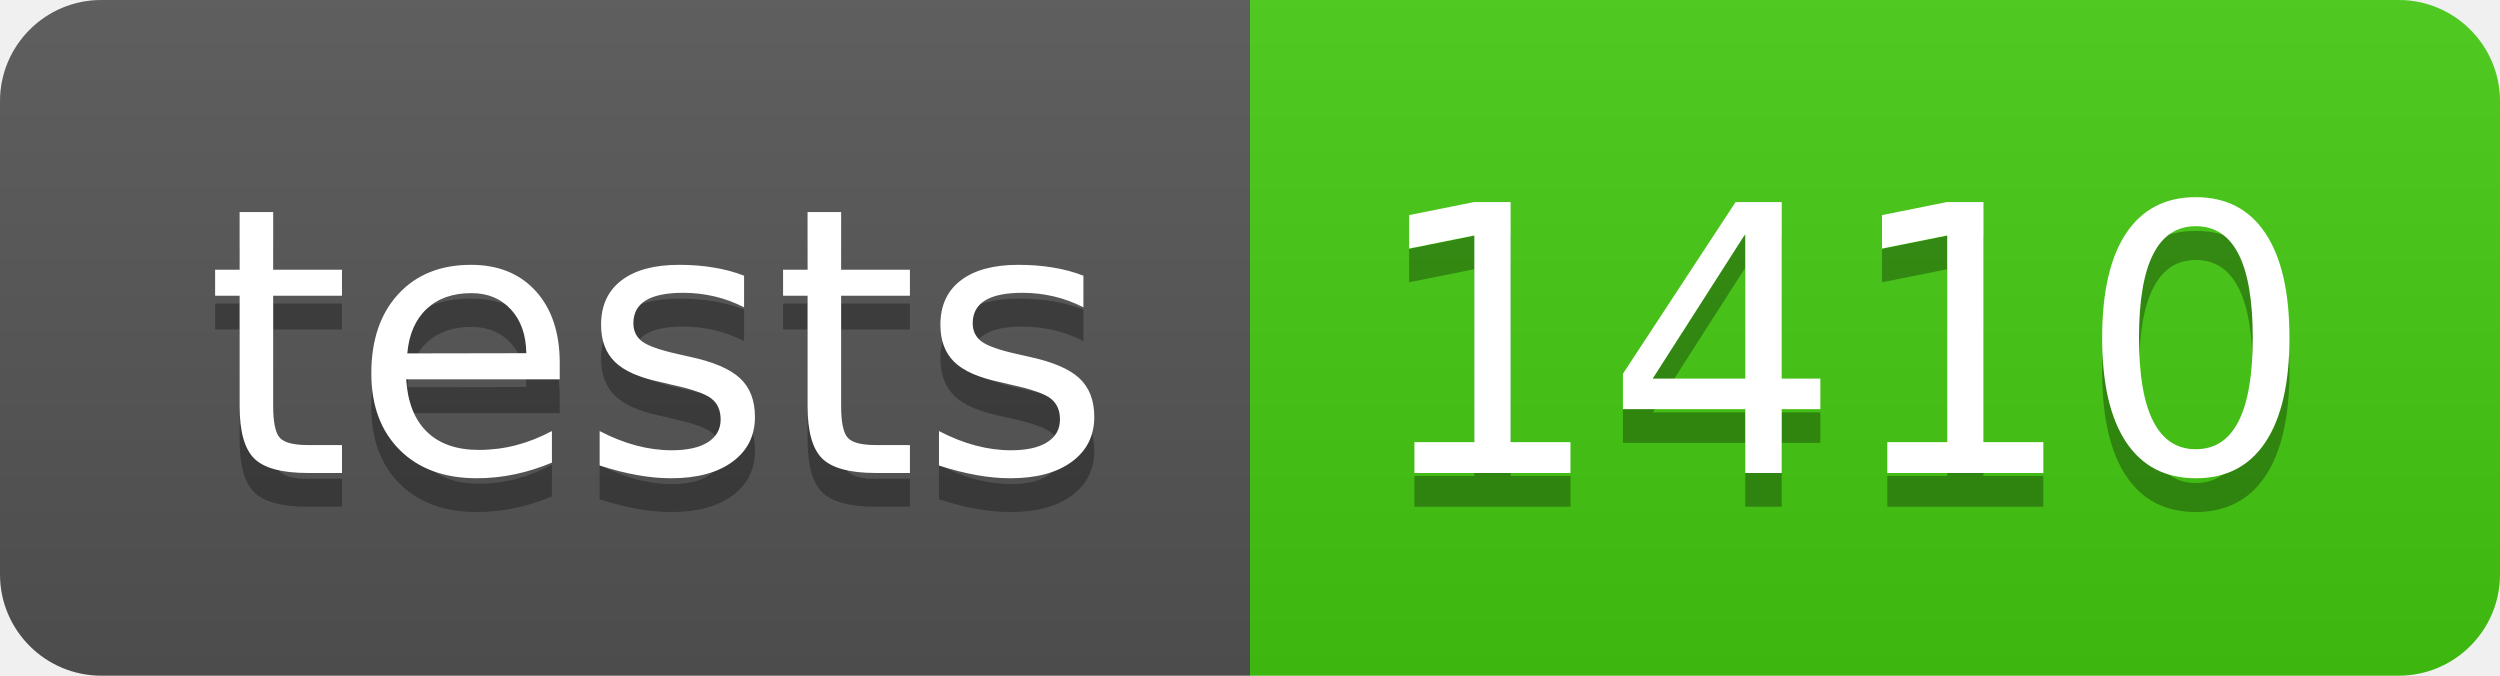
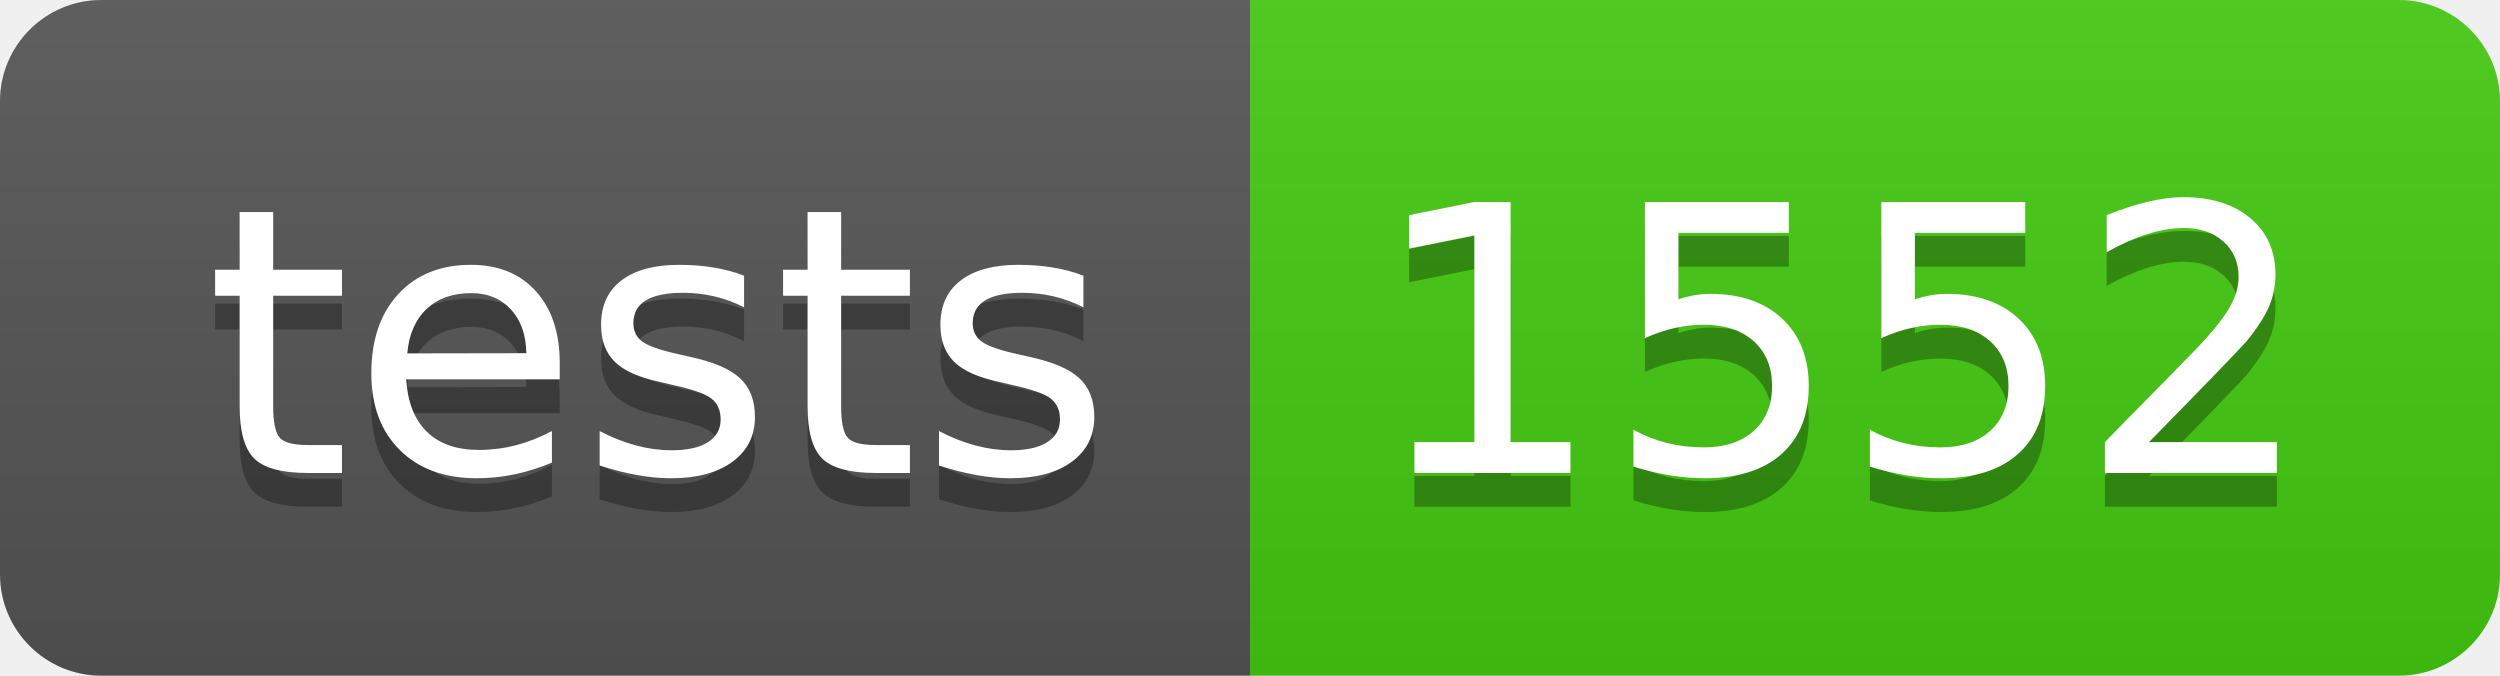
- <svg xmlns="http://www.w3.org/2000/svg" width="74" height="20" role="img" aria-label="tests: 1410">
+ <svg xmlns="http://www.w3.org/2000/svg" width="74" height="20" role="img" aria-label="tests: 1552">
  <linearGradient id="s" x2="0" y2="100%">
    <stop offset="0" stop-color="#bbb" stop-opacity=".1" />
    <stop offset="1" stop-opacity=".1" />
  </linearGradient>
  <clipPath id="r">
    <rect width="74" height="20" rx="3" fill="#fff" />
  </clipPath>
  <g clip-path="url(#r)">
    <rect width="37" height="20" fill="#555" />
    <rect x="37" width="37" height="20" fill="#4c1" />
    <rect width="74" height="20" fill="url(#s)" />
  </g>
  <g fill="#fff" text-anchor="middle" font-family="Verdana,Geneva,DejaVu Sans,sans-serif" text-rendering="geometricPrecision" font-size="110">
    <text aria-hidden="true" x="195" y="150" fill="#010101" fill-opacity=".3" transform="scale(.1)" textLength="270">tests</text>
    <text x="195" y="140" transform="scale(.1)" fill="#fff" textLength="270">tests</text>
-     <text aria-hidden="true" x="545" y="150" fill="#010101" fill-opacity=".3" transform="scale(.1)" textLength="270">1410</text>
-     <text x="545" y="140" transform="scale(.1)" fill="#fff" textLength="270">1410</text>
+     <text aria-hidden="true" x="545" y="150" fill="#010101" fill-opacity=".3" transform="scale(.1)" textLength="270">1552</text>
+     <text x="545" y="140" transform="scale(.1)" fill="#fff" textLength="270">1552</text>
  </g>
</svg>
